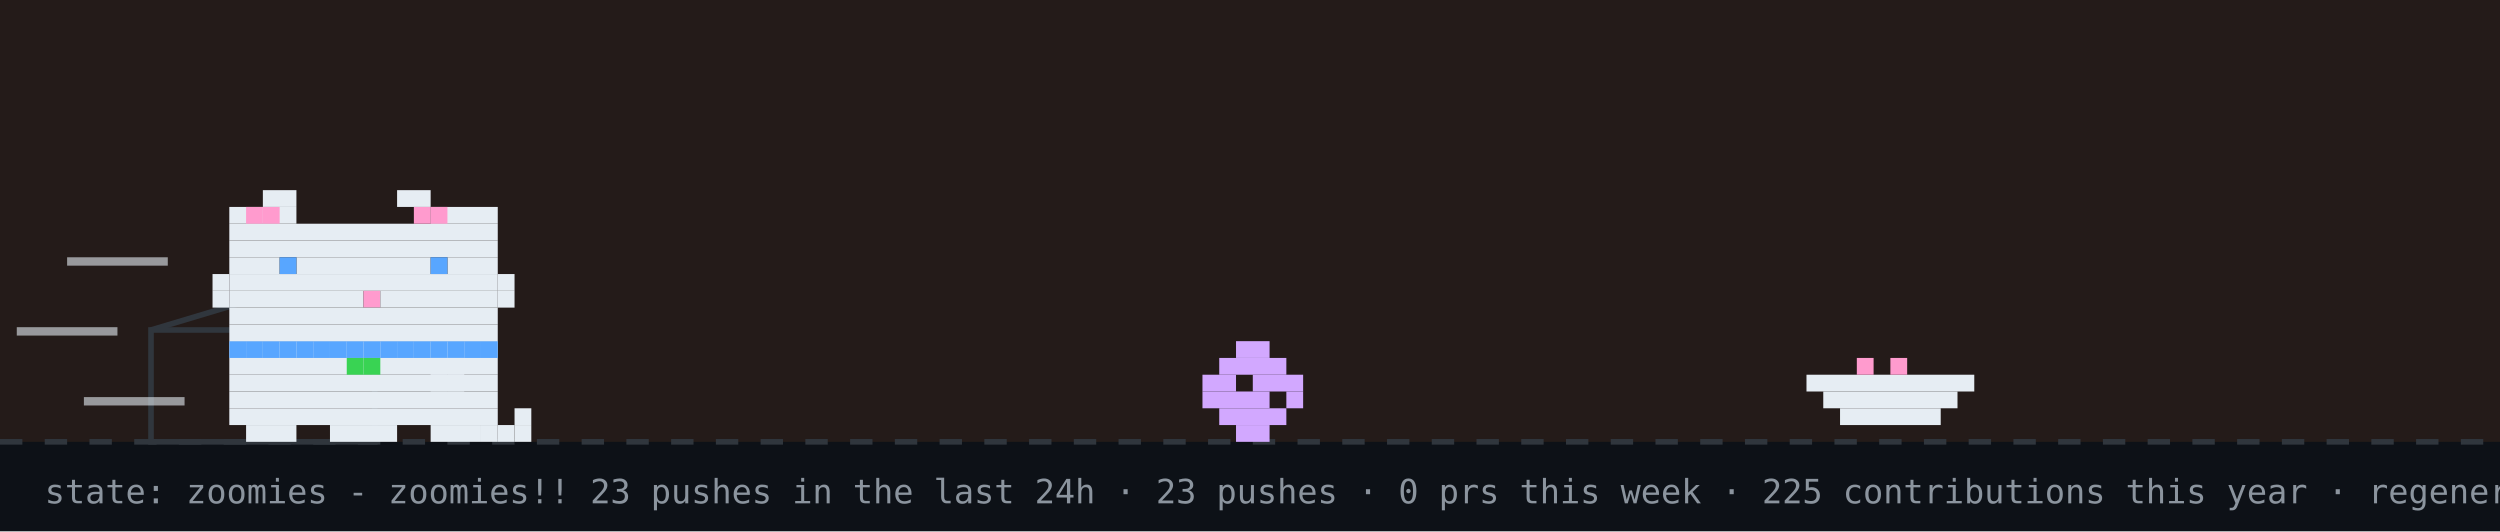
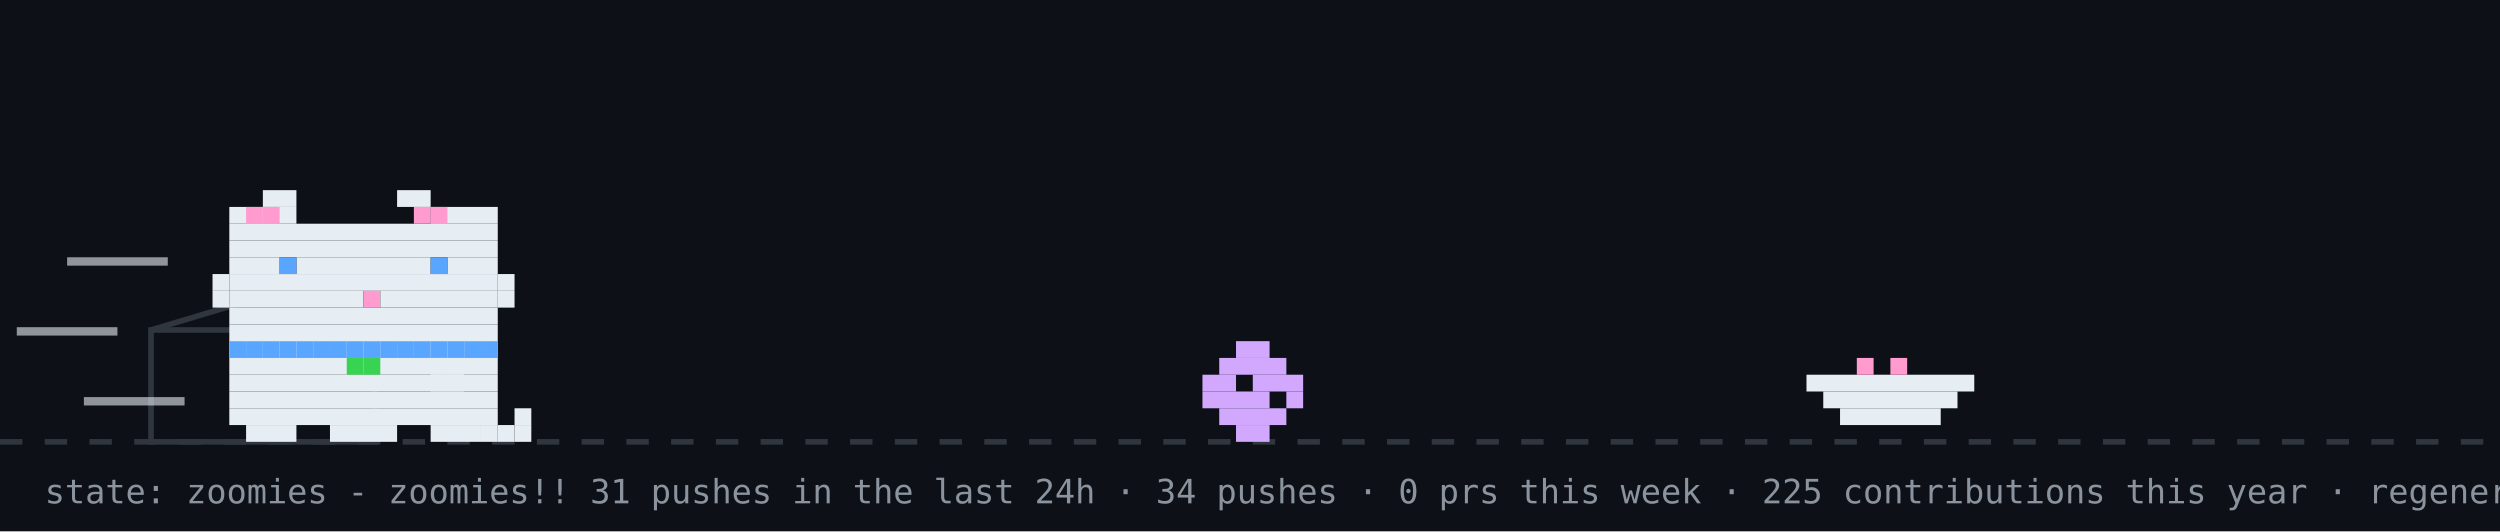
<svg xmlns="http://www.w3.org/2000/svg" width="894" height="190" viewBox="0 0 894 190" role="img" aria-label="github pet: zoomies">
  <rect width="894" height="190" fill="#0d1117" />
-   <rect width="894" height="158" fill="#f77825" opacity="0.1" />
  <line x1="0" y1="158" x2="894" y2="158" stroke="#30363d" stroke-width="2" stroke-dasharray="8 8" />
  <rect x="54" y="118" width="80" height="40" fill="none" stroke="#30363d" stroke-width="2" />
  <line x1="54" y1="118" x2="94" y2="106" stroke="#30363d" stroke-width="2" />
  <g transform="translate(430,0)">
    <g>
      <animateTransform attributeName="transform" type="translate" values="0 0;0 0;52 -10;52 0;52 0;0 0" keyTimes="0;0.660;0.690;0.780;0.860;1" dur="14s" begin="7s" repeatCount="indefinite" />
      <rect x="12" y="122" width="12" height="6" fill="#d2a8ff" />
      <rect x="6" y="128" width="24" height="6" fill="#d2a8ff" />
      <rect x="0" y="134" width="12" height="6" fill="#d2a8ff" />
      <rect x="18" y="134" width="18" height="6" fill="#d2a8ff" />
      <rect x="0" y="140" width="24" height="6" fill="#d2a8ff" />
      <rect x="30" y="140" width="6" height="6" fill="#d2a8ff" />
      <rect x="6" y="146" width="24" height="6" fill="#d2a8ff" />
      <rect x="12" y="152" width="12" height="6" fill="#d2a8ff" />
    </g>
  </g>
  <rect x="646" y="134" width="60" height="6" fill="#e6edf3" />
  <rect x="652" y="140" width="48" height="6" fill="#e6edf3" />
  <rect x="658" y="146" width="36" height="6" fill="#e6edf3" />
  <rect x="664" y="128" width="6" height="6" fill="#ff9bce" />
  <rect x="676" y="128" width="6" height="6" fill="#ff9bce" />
  <g transform="translate(70,0)">
    <animateTransform attributeName="transform" type="translate" values="70 0;500 0;500 0;320 0;320 0;70 0;70 0" keyTimes="0;0.12;0.35;0.45;0.62;0.82;1" dur="14s" begin="7s" repeatCount="indefinite" />
    <g>
      <animateTransform attributeName="transform" type="translate" values="0 0;0 -3;0 0" dur="0.7s" repeatCount="indefinite" />
      <rect x="12" y="122" width="96" height="6" fill="#e6edf3" />
      <rect x="12" y="128" width="96" height="6" fill="#e6edf3" />
      <rect x="12" y="134" width="96" height="6" fill="#e6edf3" />
      <rect x="12" y="140" width="96" height="6" fill="#e6edf3" />
      <rect x="12" y="146" width="96" height="6" fill="#e6edf3" />
      <rect x="18" y="152" width="18" height="6" fill="#e6edf3" />
      <rect x="48" y="152" width="24" height="6" fill="#e6edf3" />
      <rect x="84" y="152" width="18" height="6" fill="#e6edf3" />
      <rect x="12" y="122" width="6" height="6" fill="#58a6ff" />
      <rect x="18" y="122" width="6" height="6" fill="#58a6ff" />
      <rect x="24" y="122" width="6" height="6" fill="#58a6ff" />
      <rect x="30" y="122" width="6" height="6" fill="#58a6ff" />
      <rect x="36" y="122" width="6" height="6" fill="#58a6ff" />
      <rect x="42" y="122" width="6" height="6" fill="#58a6ff" />
      <rect x="48" y="122" width="6" height="6" fill="#58a6ff" />
      <rect x="54" y="122" width="6" height="6" fill="#58a6ff" />
      <rect x="60" y="122" width="6" height="6" fill="#58a6ff" />
      <rect x="66" y="122" width="6" height="6" fill="#58a6ff" />
      <rect x="72" y="122" width="6" height="6" fill="#58a6ff" />
      <rect x="78" y="122" width="6" height="6" fill="#58a6ff" />
      <rect x="84" y="122" width="6" height="6" fill="#58a6ff" />
      <rect x="90" y="122" width="6" height="6" fill="#58a6ff" />
      <rect x="96" y="122" width="6" height="6" fill="#58a6ff" />
      <rect x="102" y="122" width="6" height="6" fill="#58a6ff" />
      <rect x="54" y="128" width="6" height="6" fill="#39d353" />
      <rect x="60" y="128" width="6" height="6" fill="#39d353" />
      <g>
        <animate attributeName="opacity" values="1;0;1" keyTimes="0;0.5;1" calcMode="discrete" dur="1.4s" repeatCount="indefinite" />
        <rect x="102" y="152" width="6" height="6" fill="#e6edf3" />
        <rect x="108" y="152" width="6" height="6" fill="#e6edf3" />
        <rect x="114" y="152" width="6" height="6" fill="#e6edf3" />
        <rect x="114" y="146" width="6" height="6" fill="#e6edf3" />
      </g>
      <g opacity="0">
        <animate attributeName="opacity" values="0;1;0" keyTimes="0;0.5;1" calcMode="discrete" dur="1.4s" repeatCount="indefinite" />
        <rect x="114" y="152" width="6" height="6" fill="#e6edf3" />
        <rect x="114" y="146" width="6" height="6" fill="#e6edf3" />
        <rect x="114" y="140" width="6" height="6" fill="#e6edf3" />
        <rect x="108" y="140" width="6" height="6" fill="#e6edf3" />
      </g>
      <g>
        <animate attributeName="opacity" values="1;1;0;0;1" keyTimes="0;0.660;0.720;0.780;1" calcMode="discrete" dur="14s" begin="7s" repeatCount="indefinite" />
        <rect x="84" y="128" width="6" height="6" fill="#e6edf3" />
        <rect x="90" y="128" width="6" height="6" fill="#e6edf3" />
        <rect x="84" y="134" width="6" height="6" fill="#e6edf3" />
        <rect x="90" y="134" width="6" height="6" fill="#e6edf3" />
      </g>
      <g opacity="0">
        <animate attributeName="opacity" values="0;0;1;1;0" keyTimes="0;0.660;0.720;0.780;1" calcMode="discrete" dur="14s" begin="7s" repeatCount="indefinite" />
        <rect x="96" y="134" width="6" height="6" fill="#e6edf3" />
        <rect x="102" y="134" width="6" height="6" fill="#e6edf3" />
        <rect x="108" y="134" width="6" height="6" fill="#e6edf3" />
        <rect x="114" y="134" width="6" height="6" fill="#e6edf3" />
        <rect x="114" y="128" width="6" height="6" fill="#e6edf3" />
      </g>
      <g>
        <animateTransform attributeName="transform" type="translate" values="0 0;0 0;0 8;0 0;0 8;0 0;0 8;0 0;0 0" keyTimes="0.000;0.150;0.180;0.210;0.240;0.270;0.300;0.330;1.000" dur="14s" begin="7s" repeatCount="indefinite" />
        <rect x="24" y="68" width="12" height="6" fill="#e6edf3" />
        <rect x="72" y="68" width="12" height="6" fill="#e6edf3" />
        <rect x="12" y="74" width="24" height="6" fill="#e6edf3" />
        <rect x="84" y="74" width="24" height="6" fill="#e6edf3" />
        <rect x="12" y="80" width="96" height="6" fill="#e6edf3" />
        <rect x="12" y="86" width="96" height="6" fill="#e6edf3" />
        <rect x="12" y="92" width="18" height="6" fill="#e6edf3" />
        <rect x="36" y="92" width="48" height="6" fill="#e6edf3" />
        <rect x="90" y="92" width="18" height="6" fill="#e6edf3" />
        <rect x="12" y="98" width="96" height="6" fill="#e6edf3" />
        <rect x="12" y="104" width="48" height="6" fill="#e6edf3" />
        <rect x="60" y="104" width="6" height="6" fill="#ff9bce" />
        <rect x="66" y="104" width="42" height="6" fill="#e6edf3" />
        <rect x="12" y="110" width="96" height="6" fill="#e6edf3" />
        <rect x="12" y="116" width="96" height="6" fill="#e6edf3" />
        <rect x="18" y="74" width="6" height="6" fill="#ff9bce" />
        <rect x="24" y="74" width="6" height="6" fill="#ff9bce" />
        <rect x="78" y="74" width="6" height="6" fill="#ff9bce" />
        <rect x="84" y="74" width="6" height="6" fill="#ff9bce" />
        <rect x="6" y="98" width="6" height="6" fill="#e6edf3" />
        <rect x="6" y="104" width="6" height="6" fill="#e6edf3" />
        <rect x="108" y="98" width="6" height="6" fill="#e6edf3" />
        <rect x="108" y="104" width="6" height="6" fill="#e6edf3" />
        <g>
          <animate attributeName="opacity" values="1;0;1" keyTimes="0;0.96;1" calcMode="discrete" dur="4.2s" repeatCount="indefinite" />
          <rect x="30" y="92" width="6" height="6" fill="#58a6ff" />
          <rect x="84" y="92" width="6" height="6" fill="#58a6ff" />
        </g>
        <g opacity="0">
          <animate attributeName="opacity" values="0;1;0" keyTimes="0;0.96;1" calcMode="discrete" dur="4.2s" repeatCount="indefinite" />
          <rect x="30" y="92" width="6" height="6" fill="#0d1117" />
          <rect x="84" y="92" width="6" height="6" fill="#0d1117" />
        </g>
      </g>
      <g opacity="0">
        <animate attributeName="opacity" values="1;1;0;0;1;1" keyTimes="0;0.12;0.13;0.82;0.83;1" calcMode="discrete" dur="14s" begin="7s" repeatCount="indefinite" />
        <g>
          <animate attributeName="opacity" values="1;0;1" calcMode="discrete" dur="0.5s" repeatCount="indefinite" />
          <rect x="108" y="86" width="6" height="6" fill="#e6edf3" />
          <rect x="114" y="80" width="6" height="6" fill="#e6edf3" />
          <rect x="114" y="86" width="6" height="6" fill="#e6edf3" />
        </g>
      </g>
      <rect x="-46" y="92" width="36" height="3" fill="#e6edf3" opacity="0.6">
        <animate attributeName="opacity" values="0.6;0.1;0.6" dur="0.5s" begin="0s" repeatCount="indefinite" />
      </rect>
      <rect x="-64" y="117" width="36" height="3" fill="#e6edf3" opacity="0.6">
        <animate attributeName="opacity" values="0.6;0.1;0.6" dur="0.5s" begin="0.15s" repeatCount="indefinite" />
      </rect>
      <rect x="-40" y="142" width="36" height="3" fill="#e6edf3" opacity="0.6">
        <animate attributeName="opacity" values="0.6;0.1;0.6" dur="0.5s" begin="0.3s" repeatCount="indefinite" />
      </rect>
    </g>
  </g>
  <g opacity="0">
    <animate attributeName="opacity" values="0;0;1;1;0;0" keyTimes="0;0.07;0.14;0.85;0.96;1" dur="7s" repeatCount="1" fill="freeze" />
    <rect x="60" y="12" width="380" height="46" rx="10" fill="#30363d" />
    <polygon points="110,58 130,58 118,74" fill="#30363d" />
-     <text x="76" y="31" font-family="monospace" font-size="13" fill="#e6edf3">good morning! welcome to shubham's corner</text>
+     <text x="76" y="31" font-family="monospace" font-size="13" fill="#e6edf3">good afternoon! welcome to shubham's corner</text>
    <text x="76" y="48" font-family="monospace" font-size="12" fill="#8b949e">scroll down for projects + contact</text>
    <polygon points="230,66 246,66 238,78" fill="#58a6ff">
      <animateTransform attributeName="transform" type="translate" values="0 0;0 6;0 0" dur="0.8s" repeatCount="indefinite" />
    </polygon>
  </g>
  <g opacity="0">
    <animate attributeName="opacity" values="0;0;1;1;0;0" keyTimes="0;0.000;0.040;0.183;0.223;1" dur="18s" begin="5s" repeatCount="indefinite" />
    <rect x="734.4" y="14" width="143.6" height="30" rx="9" fill="#30363d" />
    <polygon points="760.4,44 778.4,44 767.4,54" fill="#30363d" />
    <text x="745.4" y="33" font-family="monospace" font-size="12" fill="#e6edf3">hacking on merix</text>
  </g>
  <g opacity="0">
    <animate attributeName="opacity" values="0;0;1;1;0;0" keyTimes="0;0.250;0.290;0.433;0.473;1" dur="18s" begin="5s" repeatCount="indefinite" />
    <rect x="711.6" y="14" width="166.4" height="30" rx="9" fill="#30363d" />
    <polygon points="737.6,44 755.6,44 744.6,54" fill="#30363d" />
    <text x="722.6" y="33" font-family="monospace" font-size="12" fill="#e6edf3">featured projects ↓</text>
  </g>
  <g opacity="0">
    <animate attributeName="opacity" values="0;0;1;1;0;0" keyTimes="0;0.500;0.540;0.683;0.723;1" dur="18s" begin="5s" repeatCount="indefinite" />
    <rect x="696.4" y="14" width="181.6" height="30" rx="9" fill="#30363d" />
    <polygon points="722.4,44 740.4,44 729.4,54" fill="#30363d" />
    <text x="707.4" y="33" font-family="monospace" font-size="12" fill="#e6edf3">live stats + graphs ↓</text>
  </g>
  <g opacity="0">
    <animate attributeName="opacity" values="0;0;1;1;0;0" keyTimes="0;0.750;0.790;0.933;0.973;1" dur="18s" begin="5s" repeatCount="indefinite" />
    <rect x="650.8" y="14" width="227.2" height="30" rx="9" fill="#30363d" />
    <polygon points="676.8,44 694.8,44 683.8,54" fill="#30363d" />
    <text x="661.8" y="33" font-family="monospace" font-size="12" fill="#e6edf3">say hi: prsdx.dev@gmail.com</text>
  </g>
-   <text x="16" y="180" font-family="monospace" font-size="12" fill="#8b949e">state: zoomies - zoomies!! 23 pushes in the last 24h · 23 pushes · 0 prs this week · 225 contributions this year · regenerated every 6h · github-pet by prsdx</text>
+   <text x="16" y="180" font-family="monospace" font-size="12" fill="#8b949e">state: zoomies - zoomies!! 31 pushes in the last 24h · 34 pushes · 0 prs this week · 225 contributions this year · regenerated every 6h · github-pet by prsdx</text>
</svg>
